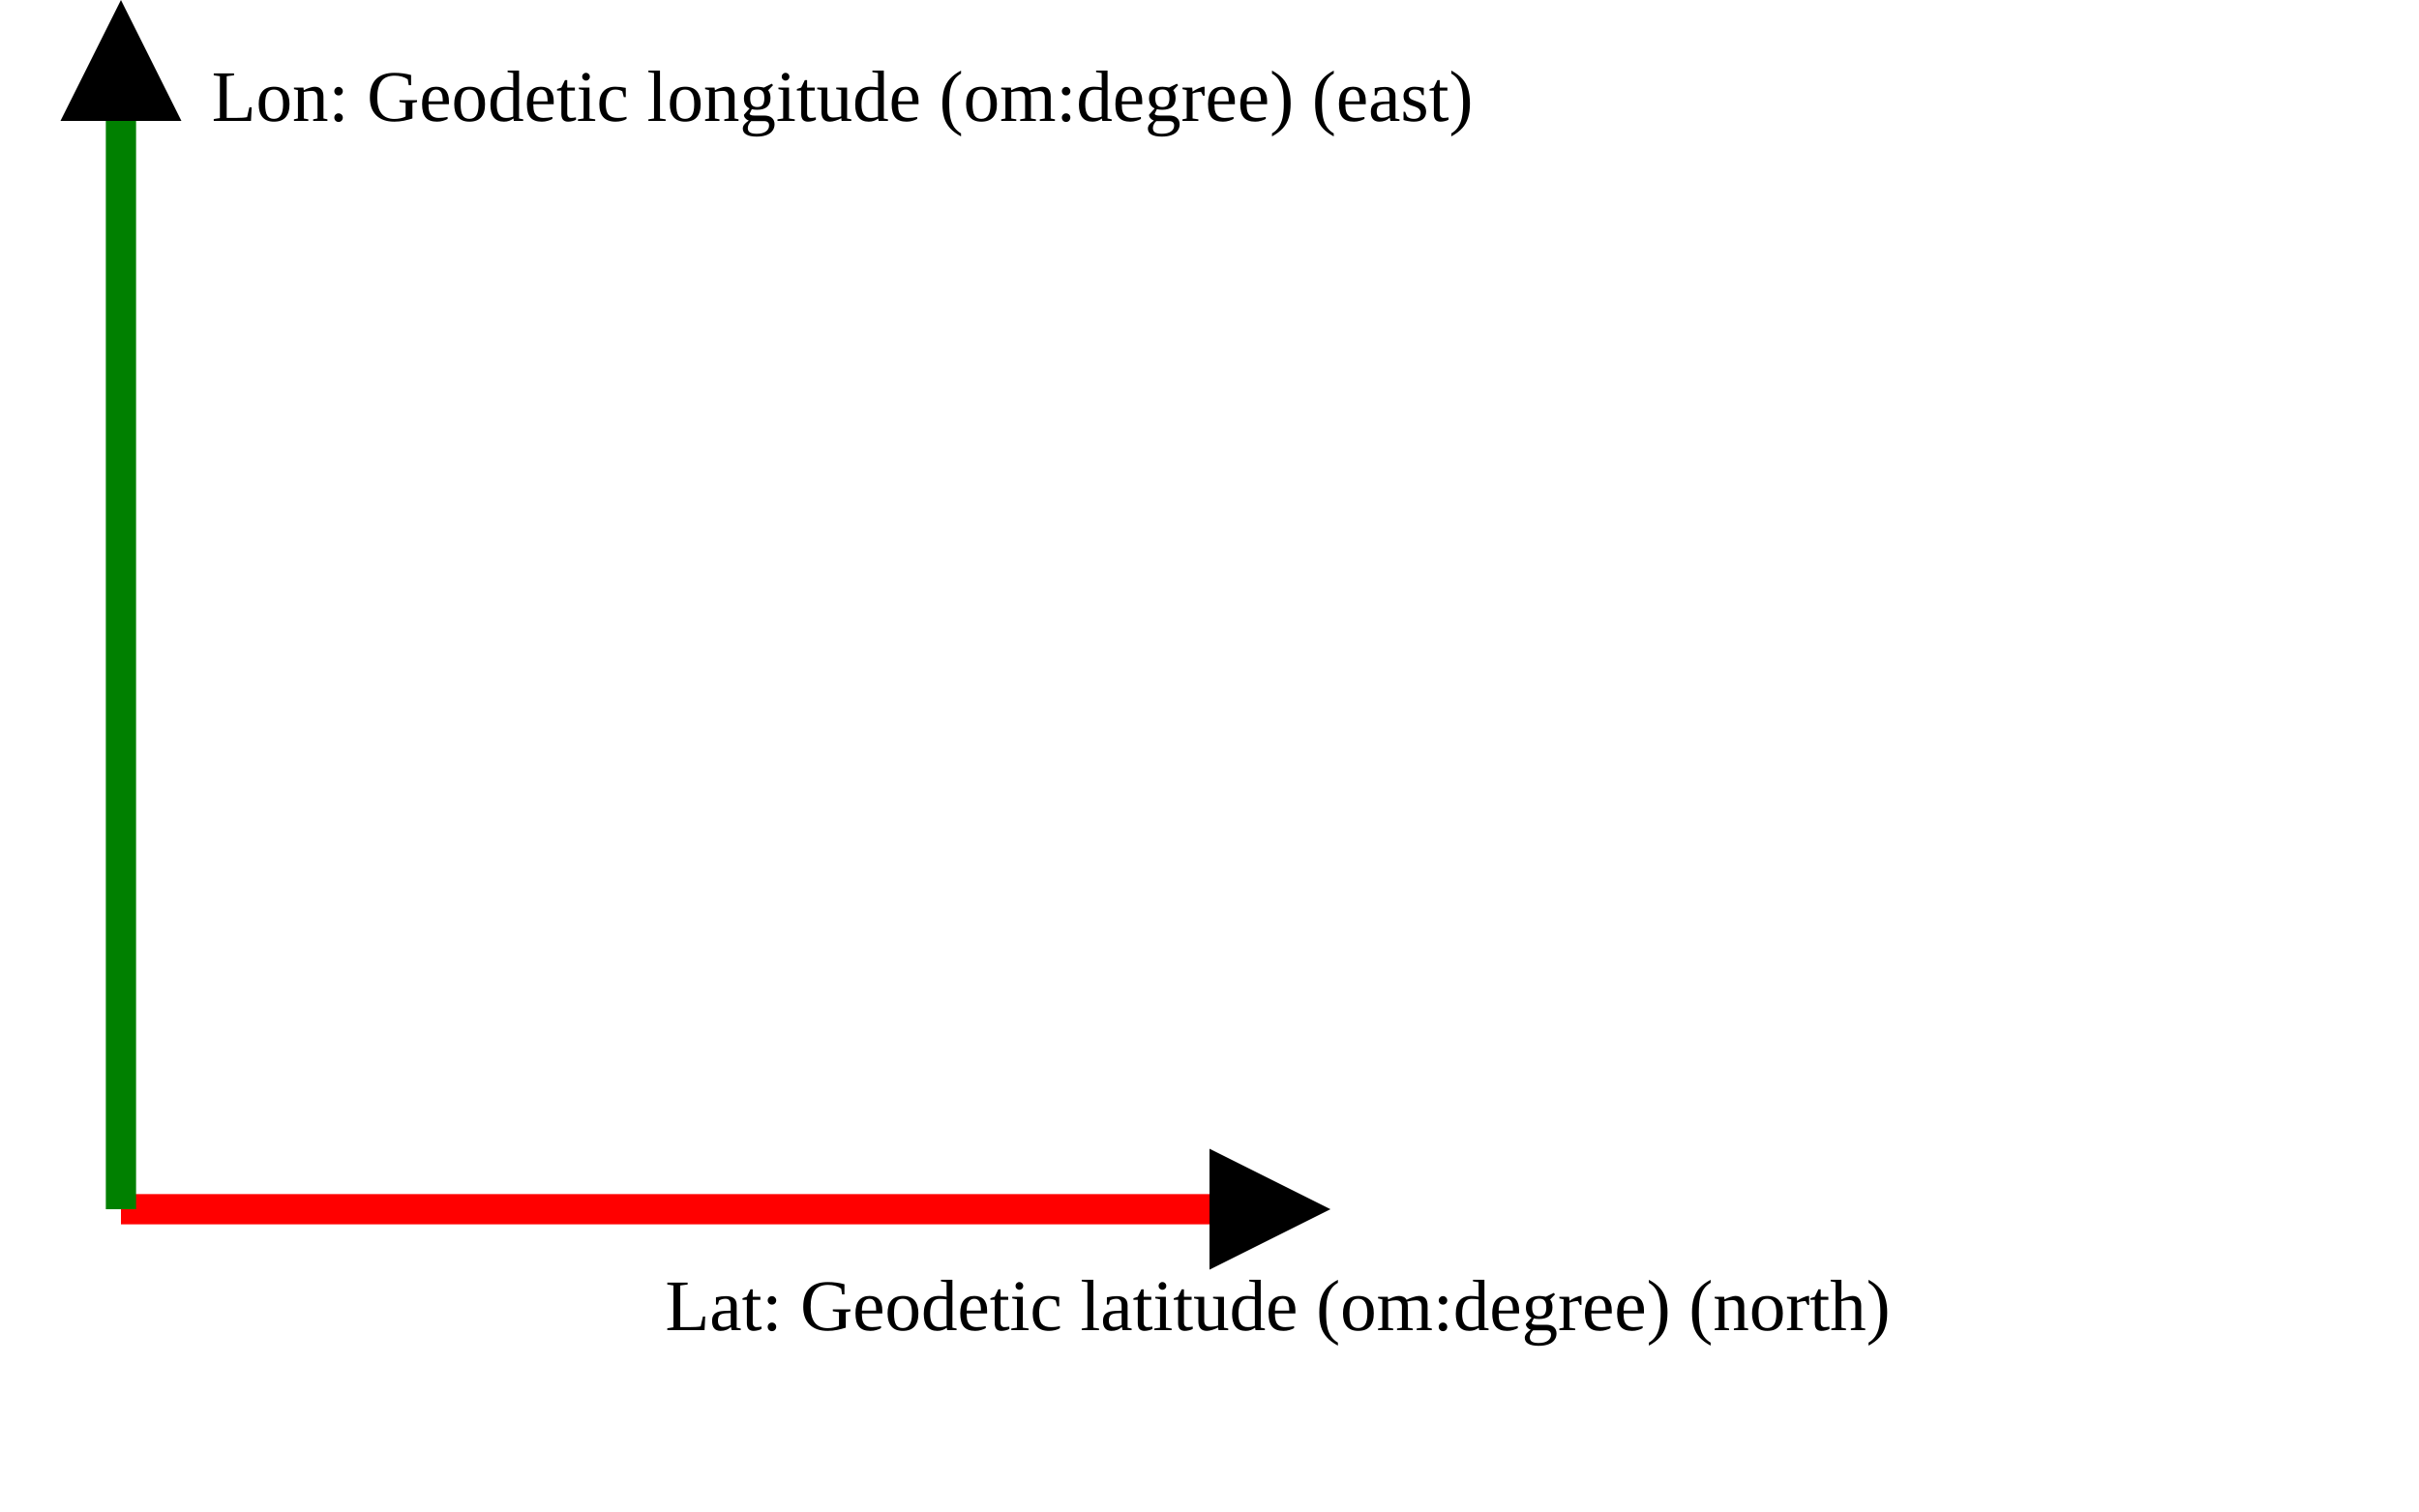
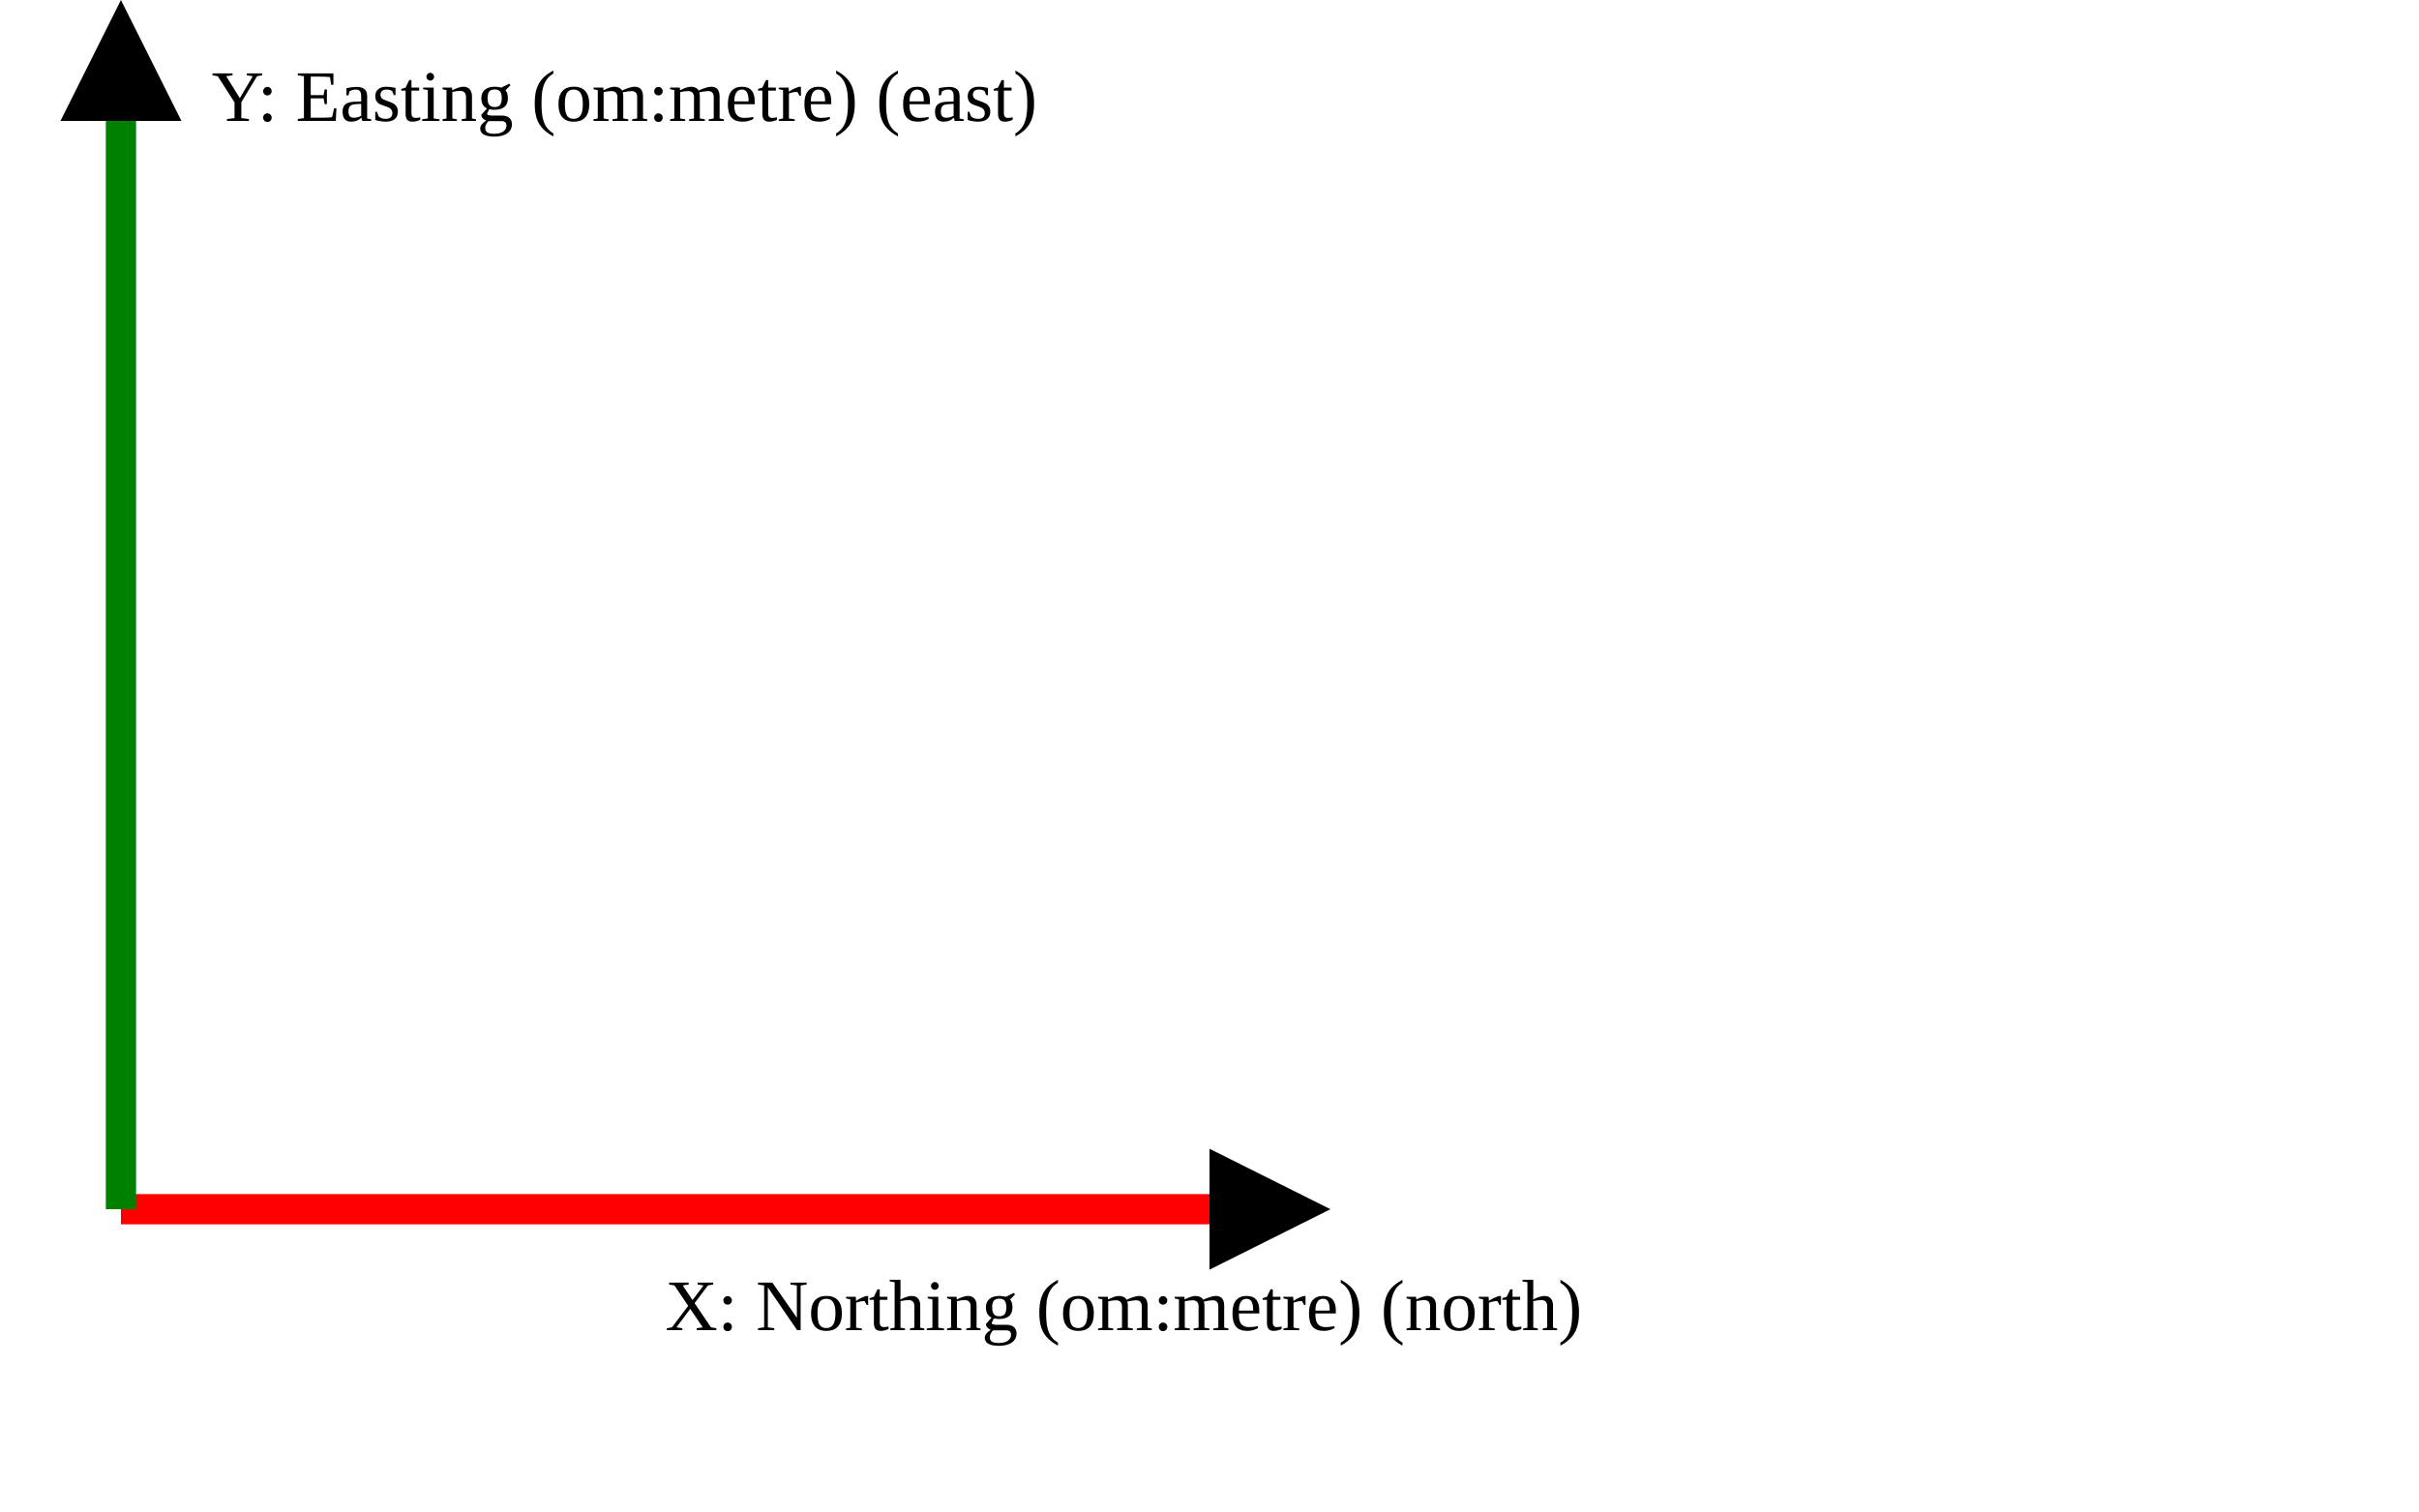
<svg xmlns="http://www.w3.org/2000/svg" version="1.1" width="400" height="250" viewbox="0 0 375 220">
  <defs>
    <marker id="arrowhead" markerWidth="10" markerHeight="7" refX="0" refY="2" orient="auto">
      <polygon points="0 0, 4 2, 0 4" />
    </marker>
  </defs>
  <line x1="20" y1="200" x2="200" y2="200" stroke="red" stroke-width="5" marker-end="url(#arrowhead)" />
-   <text x="110" y="220" class="small">Lat: Geodetic latitude (om:degree) (north)</text>
+   <text x="110" y="220" class="small">X: Northing (om:metre) (north)</text>
  <line x1="20" y1="200" x2="20" y2="20" stroke="green" stroke-width="5" marker-end="url(#arrowhead)" />
-   <text x="35" y="20" class="small">Lon: Geodetic longitude (om:degree) (east)</text>
+   <text x="35" y="20" class="small">Y: Easting (om:metre) (east)</text>
</svg>
